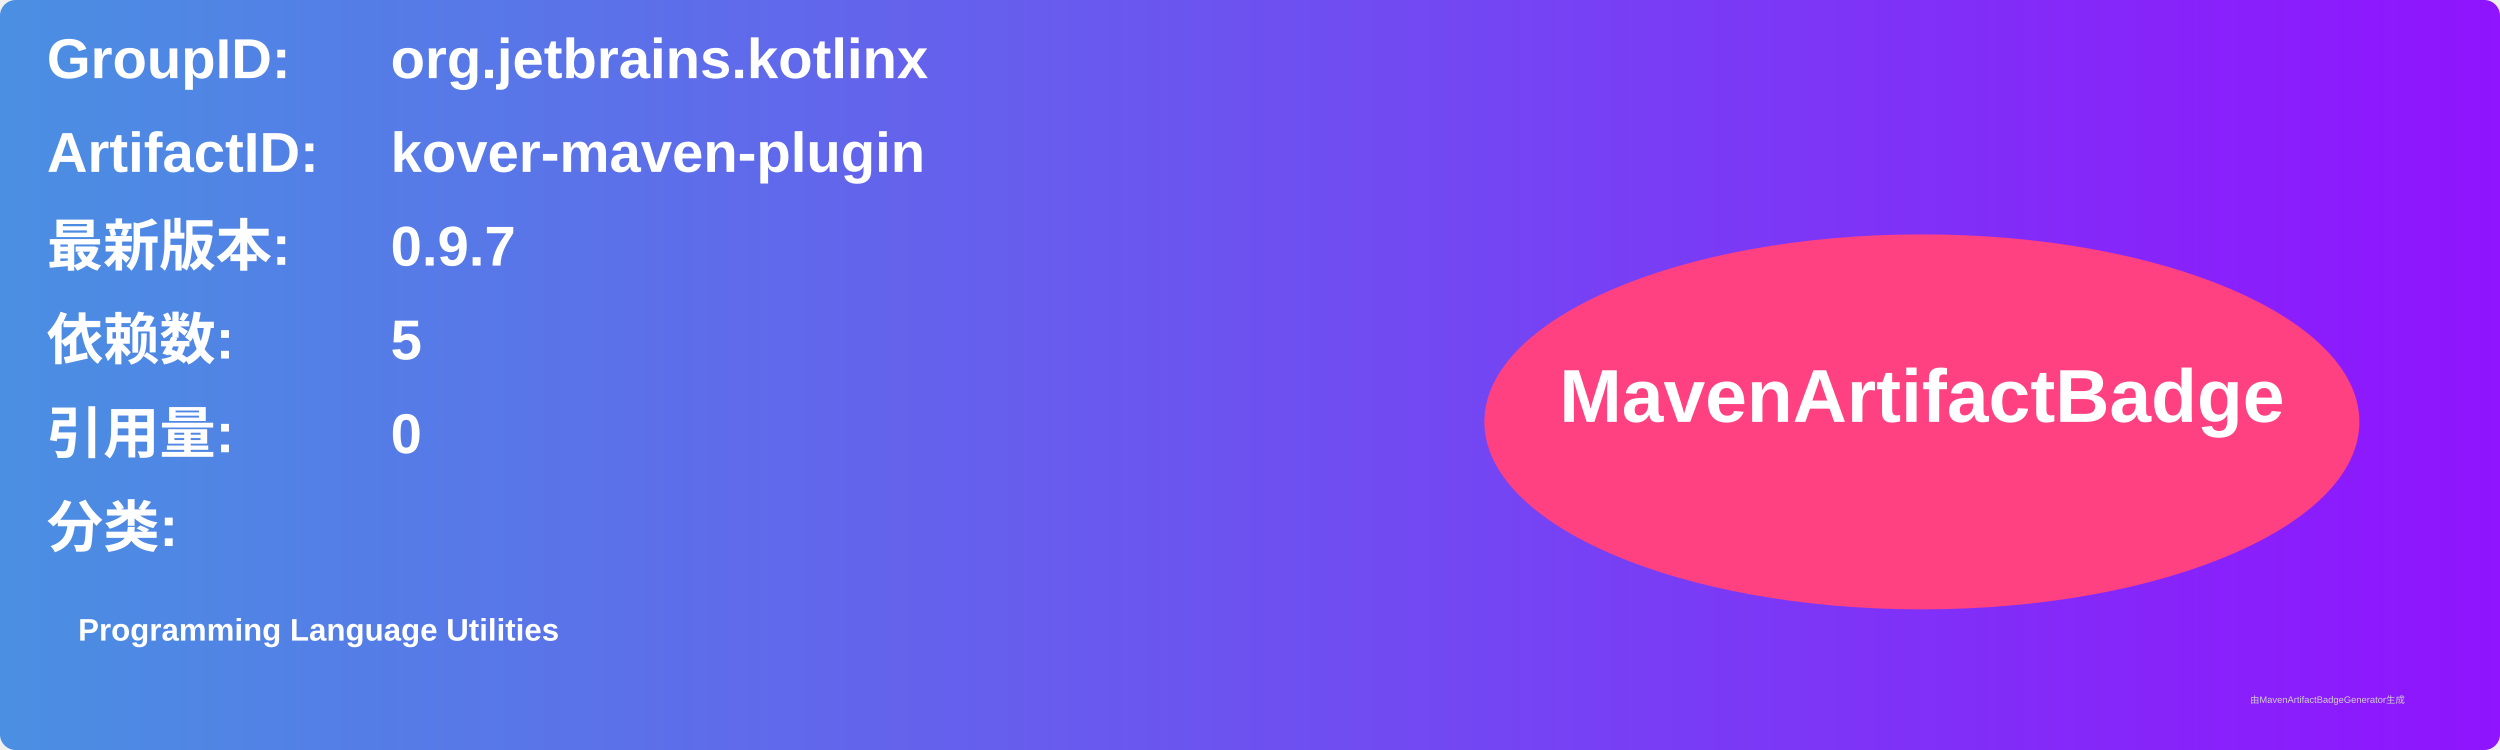
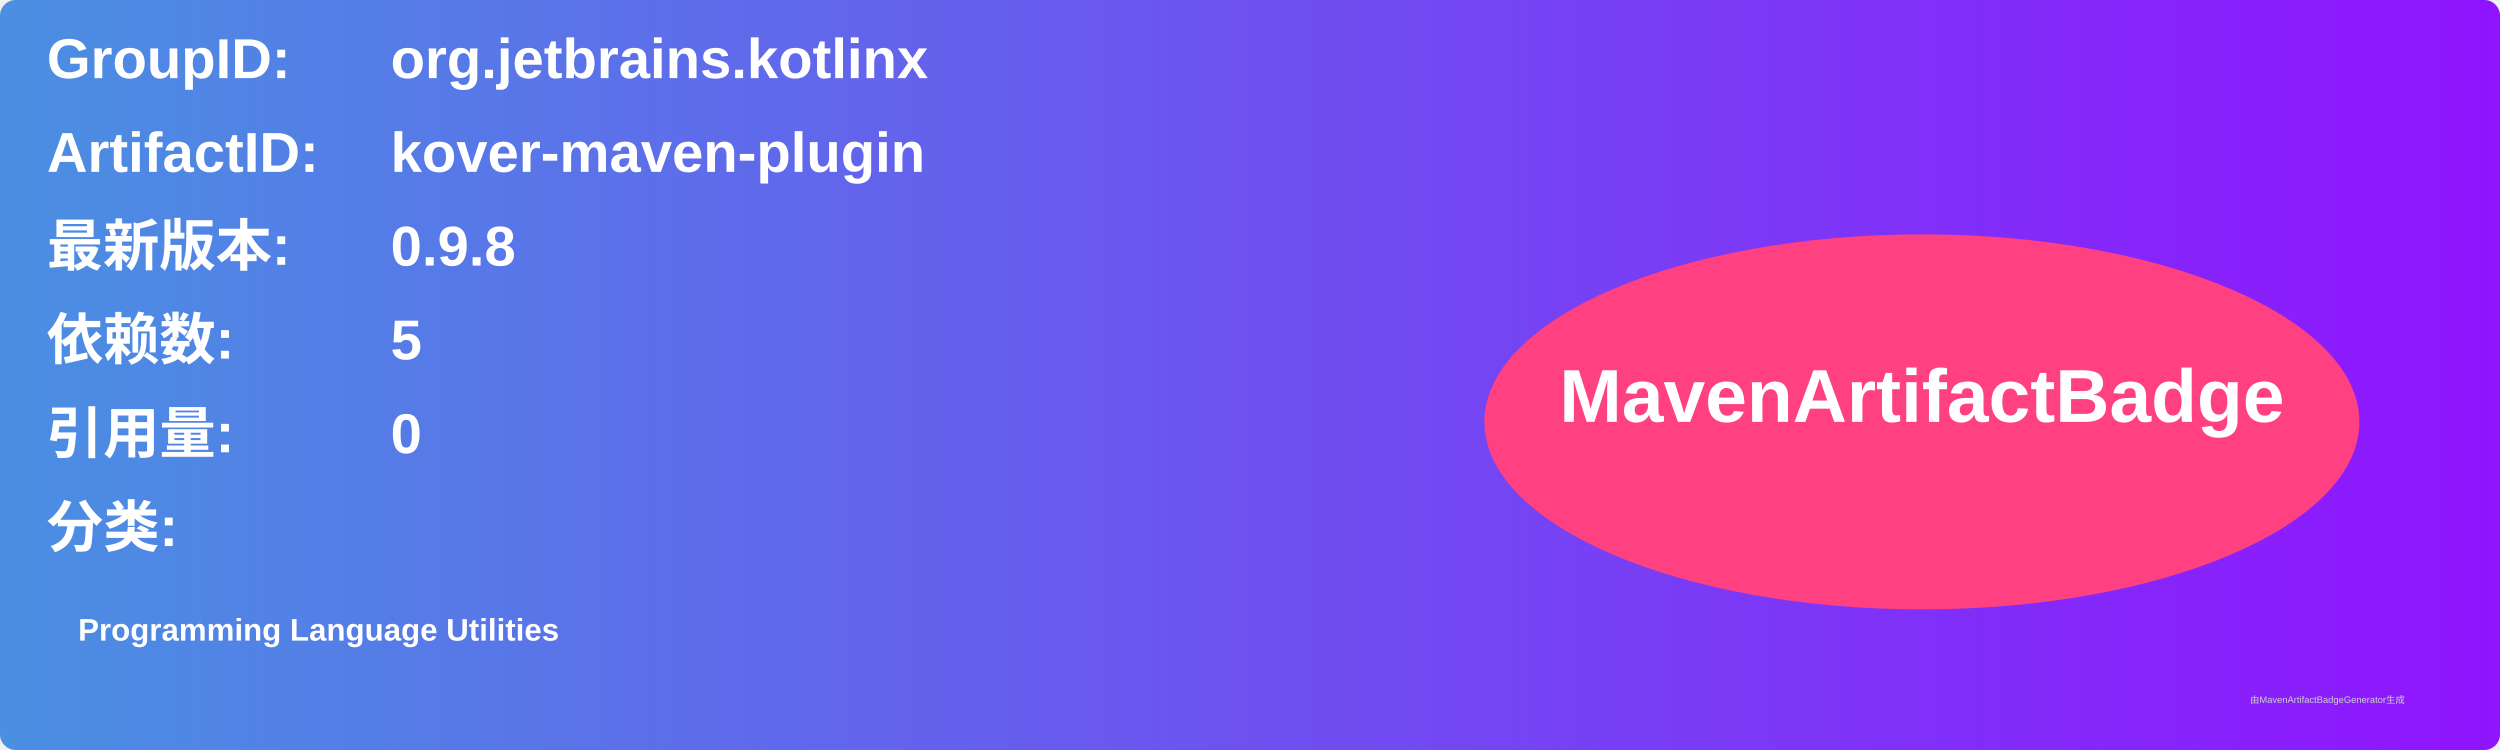
<svg xmlns="http://www.w3.org/2000/svg" width="800" height="240" viewBox="0 0 800 240">
  <linearGradient id="grad" x1="0%" y1="0%" x2="100%" y2="0%">
    <stop offset="0%" stop-color="#4a90e2" />
    <stop offset="100%" stop-color="#9013fe" />
  </linearGradient>
  <rect width="100%" height="100%" rx="5" ry="5" fill="url(#grad)" />
  <g transform="translate(15, 15)">
    <text x="0" y="10" font-family="Arial" font-size="18" fill="white" font-weight="bold" width="260">GroupID:</text>
    <text x="110" y="10" font-family="Arial" font-size="18" fill="white" font-weight="bold" width="460">org.jetbrains.kotlinx</text>
    <text x="0" y="40" font-family="Arial" font-size="18" fill="white" font-weight="bold" width="260">ArtifactID:</text>
    <text x="110" y="40" font-family="Arial" font-size="18" fill="white" font-weight="bold" width="460">kover-maven-plugin</text>
    <text x="0" y="70" font-family="Arial" font-size="18" fill="white" font-weight="bold">最新版本:</text>
    <text x="110" y="70" font-family="Arial" font-size="18" fill="white" font-weight="bold">
-       <tspan font-weight="bold">0.9.7</tspan>
+       <tspan font-weight="bold">0.9.8</tspan>
    </text>
    <text x="0" y="100" font-family="Arial" font-size="18" fill="white" font-weight="bold">依赖数: </text>
    <text x="110" y="100" font-family="Arial" font-size="18" fill="white">
      <tspan font-weight="bold">5</tspan>
    </text>
    <text x="0" y="130" font-family="Arial" font-size="18" fill="white" font-weight="bold">引用量: </text>
    <text x="110" y="130" font-family="Arial" font-size="18" fill="white">
      <tspan font-weight="bold">0</tspan>
    </text>
    <text x="0" y="160" font-family="Arial" font-size="18" fill="white" font-weight="bold">分类:</text>
    <text x="10" y="190" font-family="Arial" font-size="10" fill="white">
      <tspan font-weight="bold">Programming Language Utilities</tspan>
    </text>
    <ellipse cx="600" cy="120" rx="140" ry="60" fill="#ff4081" />
    <text x="600" y="120" text-anchor="middle" font-family="Arial" font-size="24" fill="white" font-weight="bold">MavenArtifactBadge</text>
  </g>
  <text x="720" y="225" font-family="Arial" font-size="3" fill="#d0d0d0">由MavenArtifactBadgeGenerator生成</text>
</svg>
